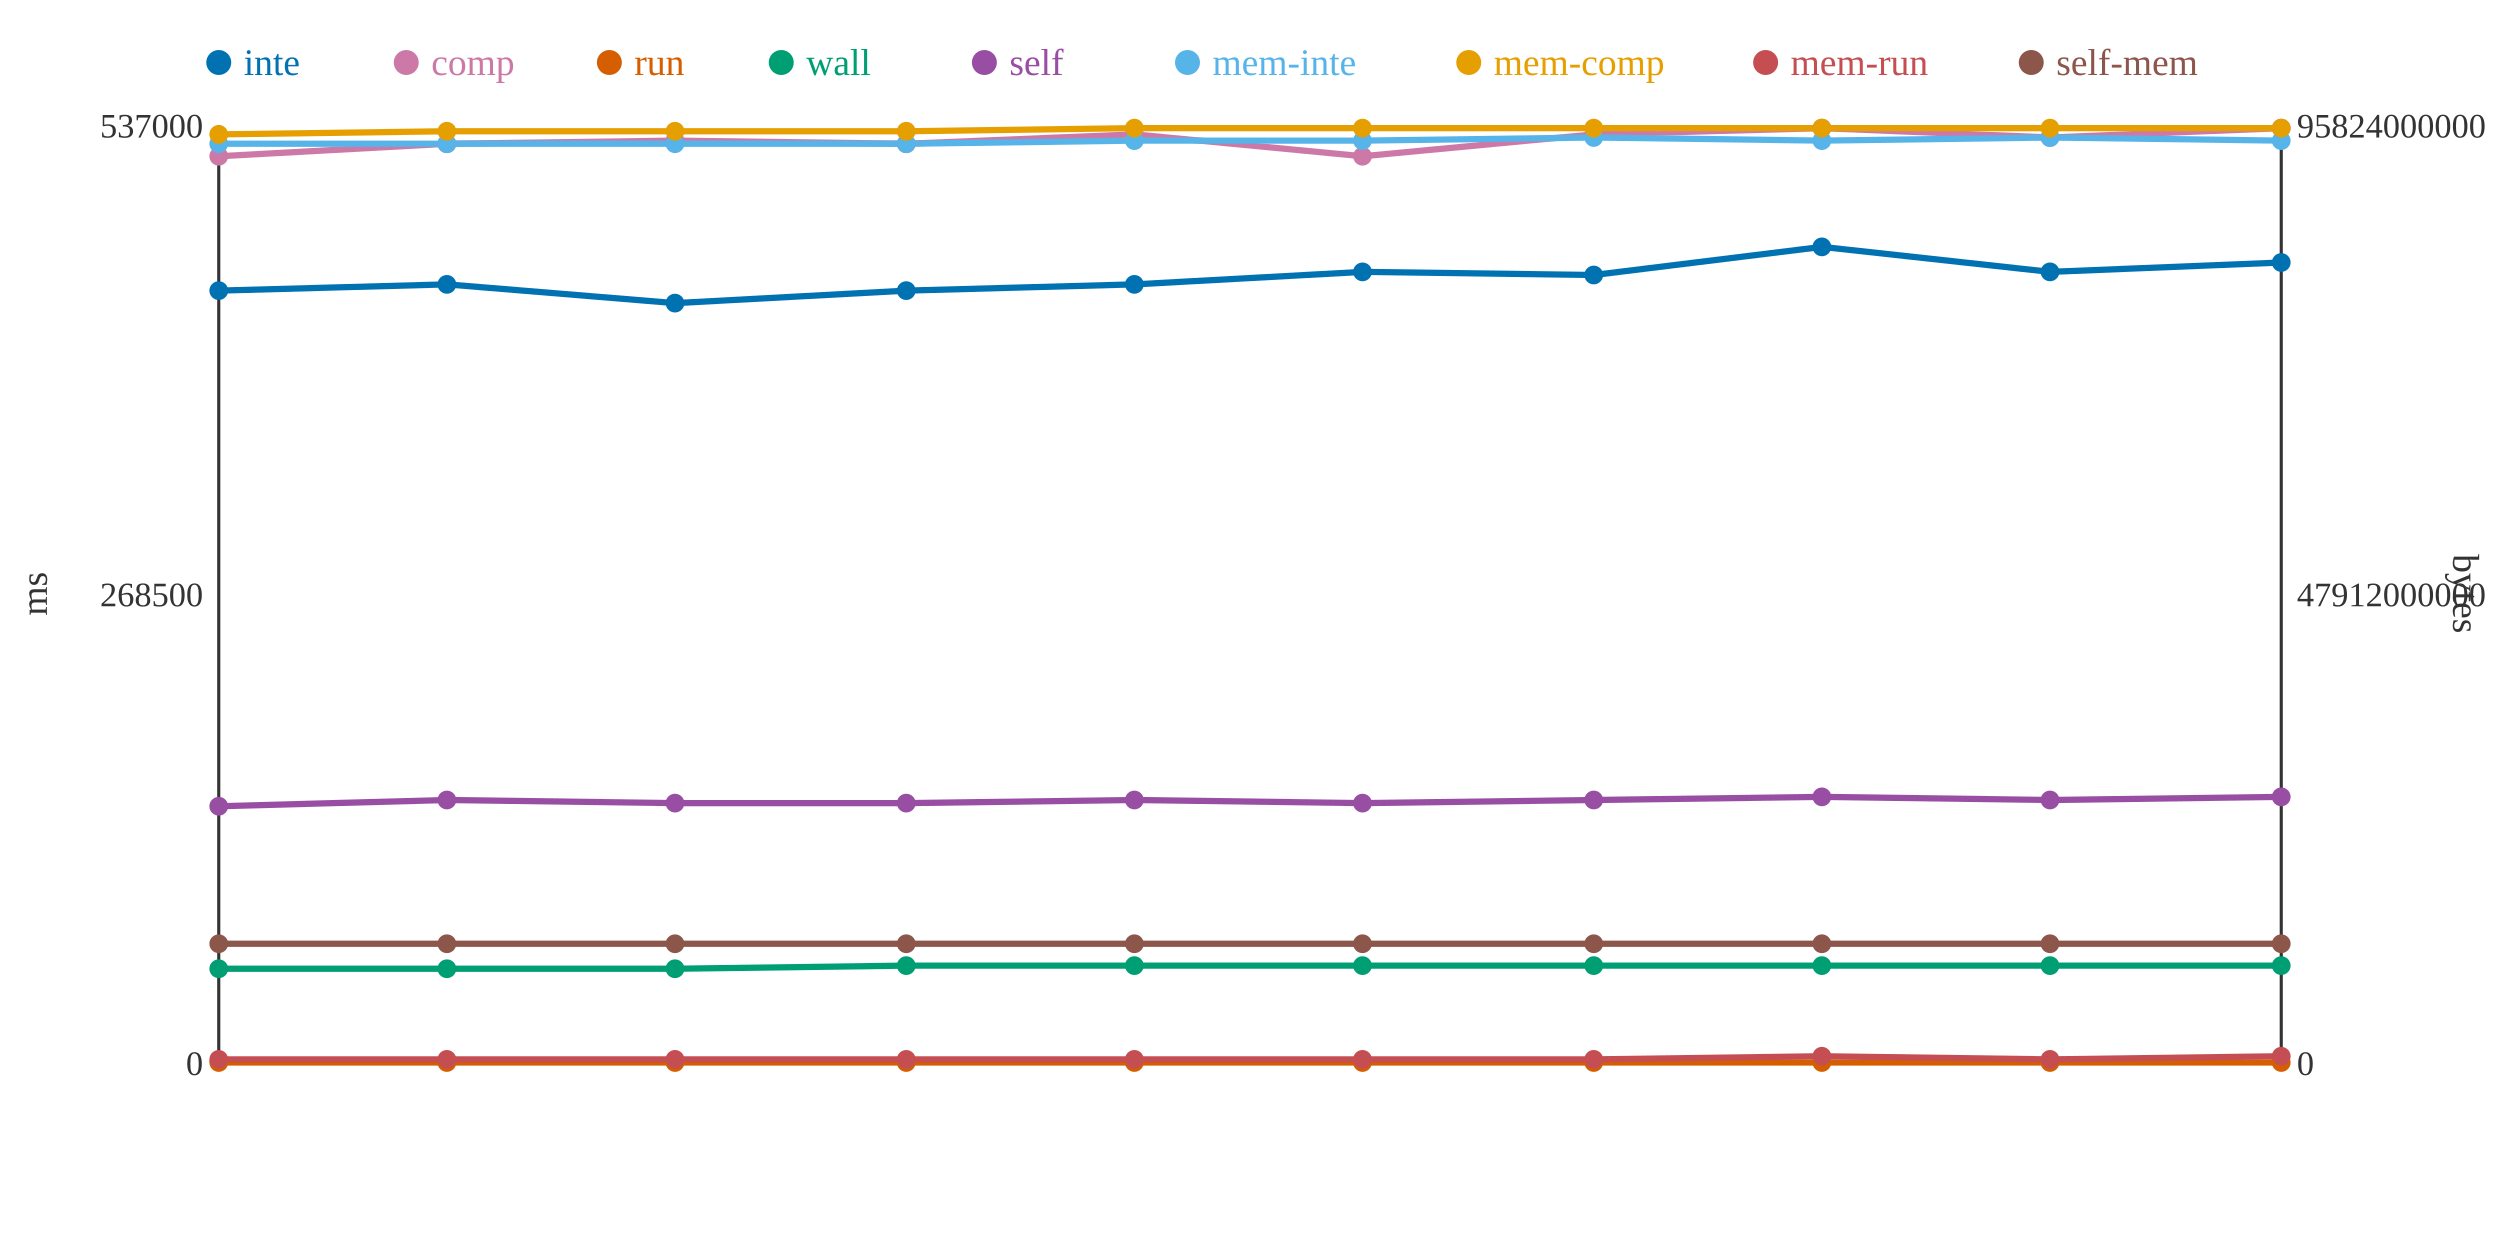
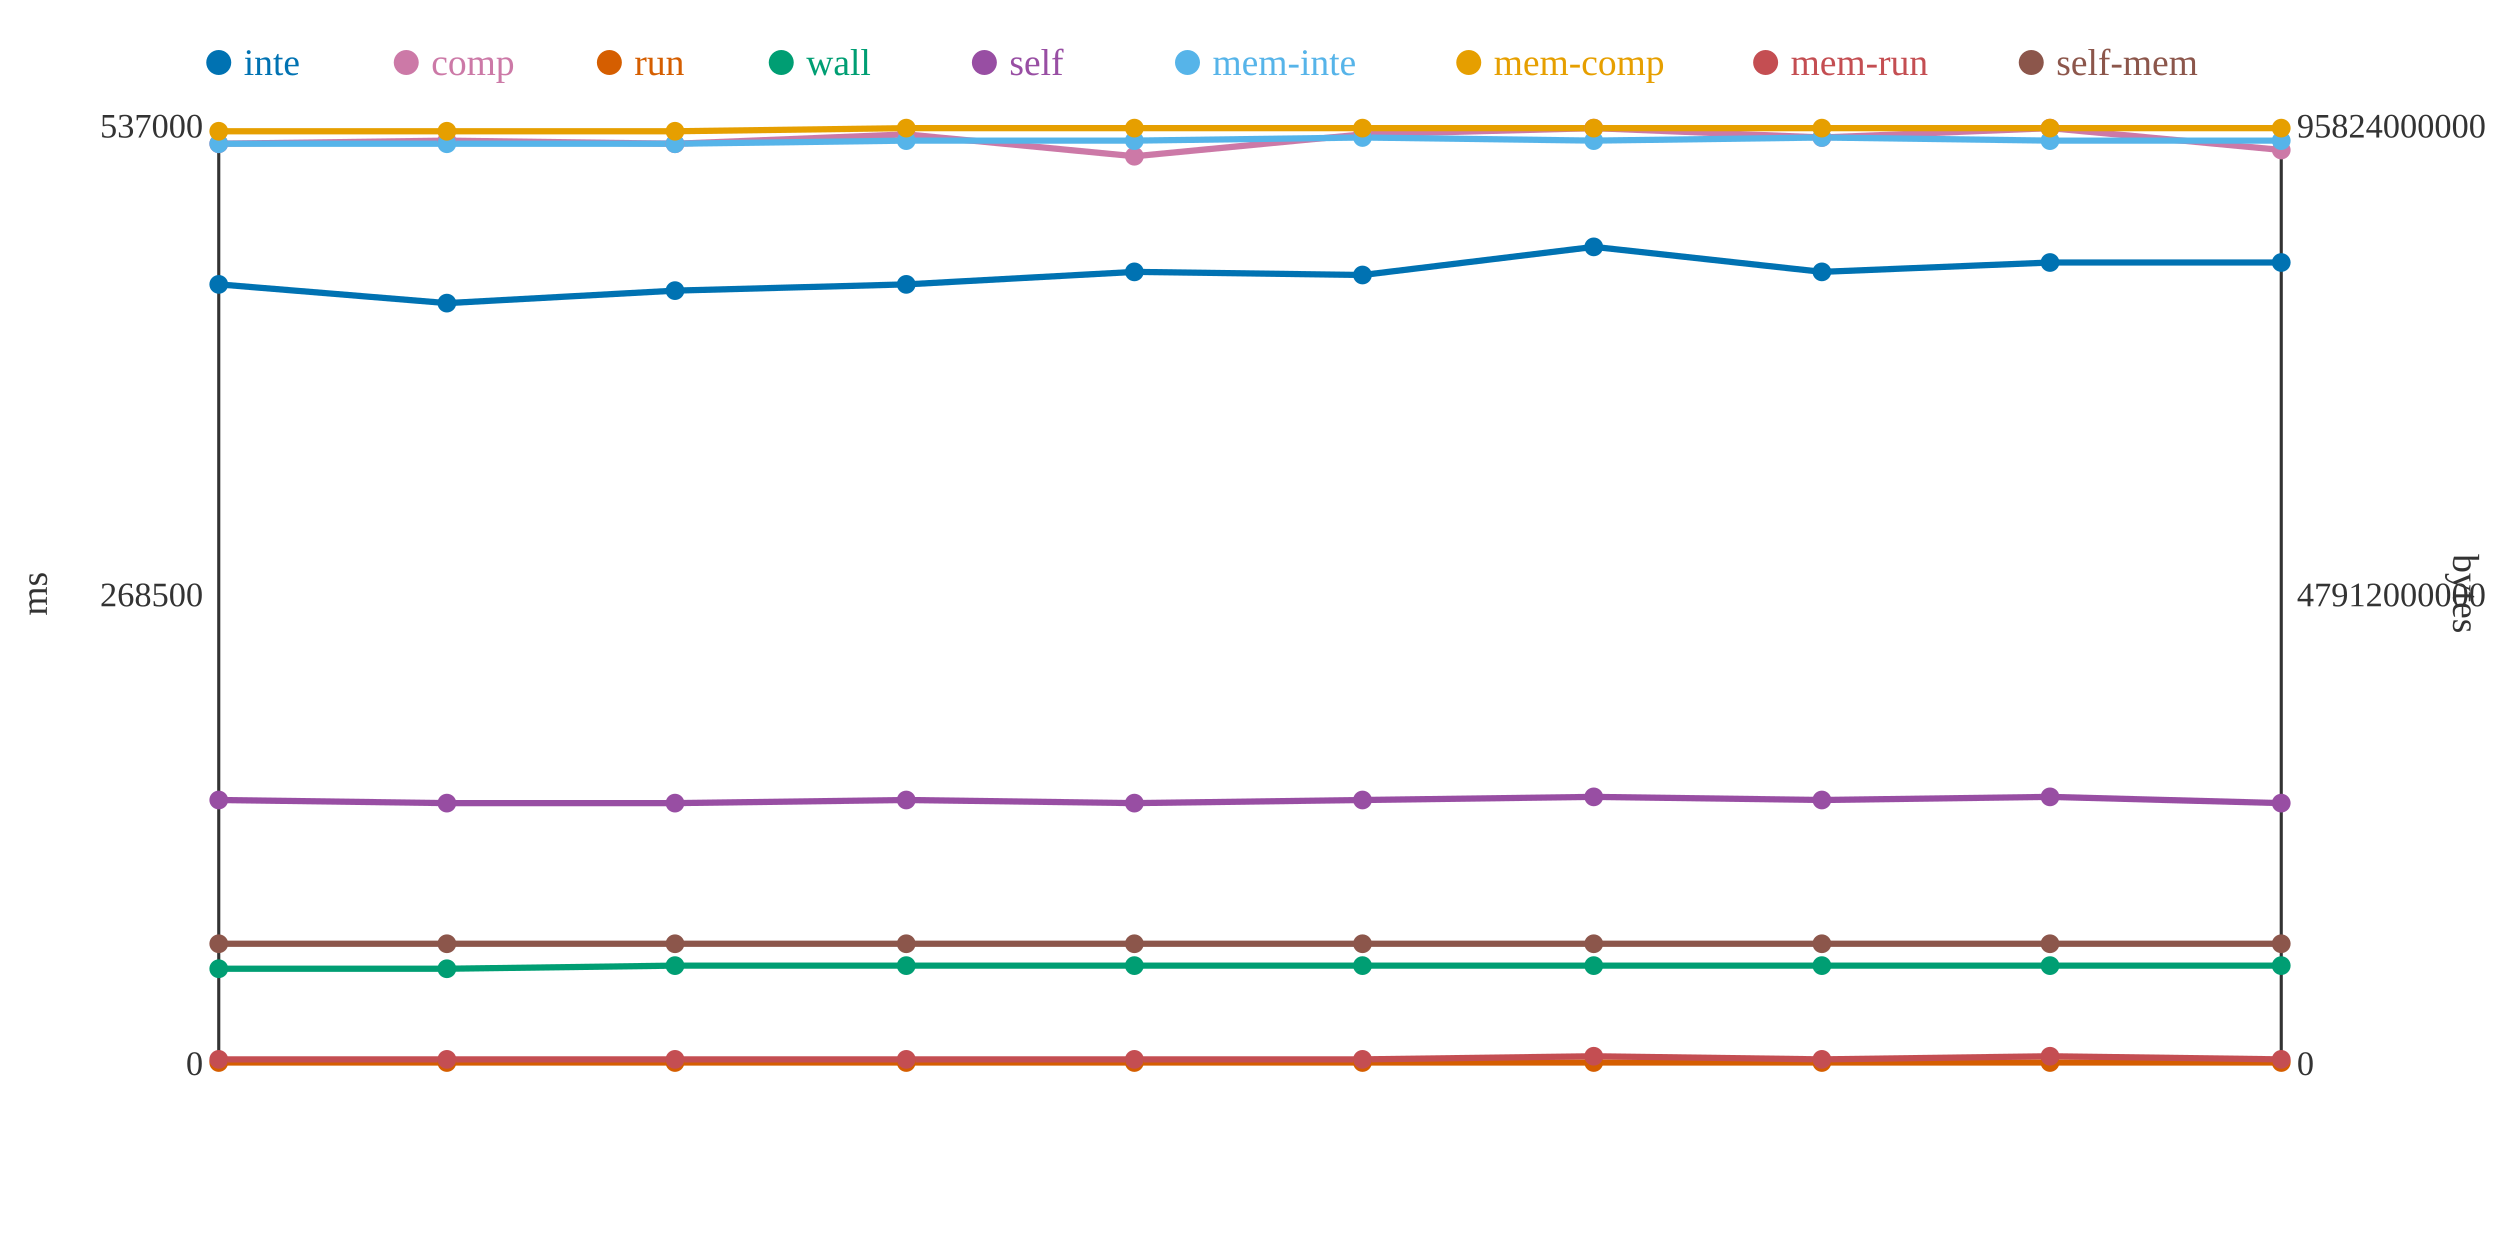
<svg xmlns="http://www.w3.org/2000/svg" width="800" height="400">
  <rect width="800" height="400" fill="white" />
  <line x1="70" y1="40" x2="70" y2="340" stroke="#333" stroke-width="1" />
  <line x1="70" y1="340" x2="730" y2="340" stroke="#333" stroke-width="1" />
  <line x1="730" y1="40" x2="730" y2="340" stroke="#333" stroke-width="1" />
  <text x="65" y="344" text-anchor="end" font-size="11" fill="#333">0</text>
  <text x="65" y="194" text-anchor="end" font-size="11" fill="#333">268500</text>
  <text x="65" y="44" text-anchor="end" font-size="11" fill="#333">537000</text>
  <text x="15" y="190" text-anchor="middle" font-size="12" fill="#333" transform="rotate(-90 15 190)">ms</text>
  <text x="735" y="344" text-anchor="start" font-size="11" fill="#333">0</text>
  <text x="735" y="194" text-anchor="start" font-size="11" fill="#333">47912000000</text>
  <text x="735" y="44" text-anchor="start" font-size="11" fill="#333">95824000000</text>
  <text x="785" y="190" text-anchor="middle" font-size="12" fill="#333" transform="rotate(90 785 190)">bytes</text>
-   <polyline points="70,93 143,91 216,97 290,93 363,91 436,87 510,88 583,79 656,87 730,84" fill="none" stroke="#0072B2" stroke-width="2" />
-   <polyline points="70,50 143,46 216,45 290,46 363,43 436,50 510,43 583,41 656,44 730,41" fill="none" stroke="#CC79A7" stroke-width="2" />
+   <polyline points="70,91 143,97 216,93 290,91 363,87 436,88 510,79 583,87 656,84 730,84" fill="none" stroke="#0072B2" stroke-width="2" />
+   <polyline points="70,46 143,45 216,46 290,43 363,50 436,43 510,41 583,44 656,41 730,48" fill="none" stroke="#CC79A7" stroke-width="2" />
  <polyline points="70,340 143,340 216,340 290,340 363,340 436,340 510,340 583,340 656,340 730,340" fill="none" stroke="#D55E00" stroke-width="2" />
-   <polyline points="70,310 143,310 216,310 290,309 363,309 436,309 510,309 583,309 656,309 730,309" fill="none" stroke="#009E73" stroke-width="2" />
-   <polyline points="70,258 143,256 216,257 290,257 363,256 436,257 510,256 583,255 656,256 730,255" fill="none" stroke="#984EA3" stroke-width="2" />
-   <polyline points="70,46 143,46 216,46 290,46 363,45 436,45 510,44 583,45 656,44 730,45" fill="none" stroke="#56B4E9" stroke-width="2" />
-   <polyline points="70,43 143,42 216,42 290,42 363,41 436,41 510,41 583,41 656,41 730,41" fill="none" stroke="#E69F00" stroke-width="2" />
-   <polyline points="70,339 143,339 216,339 290,339 363,339 436,339 510,339 583,338 656,339 730,338" fill="none" stroke="#C44E52" stroke-width="2" />
+   <polyline points="70,310 143,310 216,309 290,309 363,309 436,309 510,309 583,309 656,309 730,309" fill="none" stroke="#009E73" stroke-width="2" />
+   <polyline points="70,256 143,257 216,257 290,256 363,257 436,256 510,255 583,256 656,255 730,257" fill="none" stroke="#984EA3" stroke-width="2" />
+   <polyline points="70,46 143,46 216,46 290,45 363,45 436,44 510,45 583,44 656,45 730,45" fill="none" stroke="#56B4E9" stroke-width="2" />
+   <polyline points="70,42 143,42 216,42 290,41 363,41 436,41 510,41 583,41 656,41 730,41" fill="none" stroke="#E69F00" stroke-width="2" />
+   <polyline points="70,339 143,339 216,339 290,339 363,339 436,339 510,338 583,339 656,338 730,339" fill="none" stroke="#C44E52" stroke-width="2" />
  <polyline points="70,302 143,302 216,302 290,302 363,302 436,302 510,302 583,302 656,302 730,302" fill="none" stroke="#8C564B" stroke-width="2" />
-   <circle cx="70" cy="93" r="3" fill="#0072B2" />
-   <circle cx="70" cy="50" r="3" fill="#CC79A7" />
+   <circle cx="70" cy="91" r="3" fill="#0072B2" />
+   <circle cx="70" cy="46" r="3" fill="#CC79A7" />
  <circle cx="70" cy="340" r="3" fill="#D55E00" />
  <circle cx="70" cy="310" r="3" fill="#009E73" />
-   <circle cx="70" cy="258" r="3" fill="#984EA3" />
+   <circle cx="70" cy="256" r="3" fill="#984EA3" />
  <circle cx="70" cy="46" r="3" fill="#56B4E9" />
-   <circle cx="70" cy="43" r="3" fill="#E69F00" />
+   <circle cx="70" cy="42" r="3" fill="#E69F00" />
  <circle cx="70" cy="339" r="3" fill="#C44E52" />
  <circle cx="70" cy="302" r="3" fill="#8C564B" />
-   <circle cx="143" cy="91" r="3" fill="#0072B2" />
-   <circle cx="143" cy="46" r="3" fill="#CC79A7" />
+   <circle cx="143" cy="97" r="3" fill="#0072B2" />
+   <circle cx="143" cy="45" r="3" fill="#CC79A7" />
  <circle cx="143" cy="340" r="3" fill="#D55E00" />
  <circle cx="143" cy="310" r="3" fill="#009E73" />
-   <circle cx="143" cy="256" r="3" fill="#984EA3" />
+   <circle cx="143" cy="257" r="3" fill="#984EA3" />
  <circle cx="143" cy="46" r="3" fill="#56B4E9" />
  <circle cx="143" cy="42" r="3" fill="#E69F00" />
  <circle cx="143" cy="339" r="3" fill="#C44E52" />
  <circle cx="143" cy="302" r="3" fill="#8C564B" />
-   <circle cx="216" cy="97" r="3" fill="#0072B2" />
-   <circle cx="216" cy="45" r="3" fill="#CC79A7" />
+   <circle cx="216" cy="93" r="3" fill="#0072B2" />
+   <circle cx="216" cy="46" r="3" fill="#CC79A7" />
  <circle cx="216" cy="340" r="3" fill="#D55E00" />
-   <circle cx="216" cy="310" r="3" fill="#009E73" />
+   <circle cx="216" cy="309" r="3" fill="#009E73" />
  <circle cx="216" cy="257" r="3" fill="#984EA3" />
  <circle cx="216" cy="46" r="3" fill="#56B4E9" />
  <circle cx="216" cy="42" r="3" fill="#E69F00" />
  <circle cx="216" cy="339" r="3" fill="#C44E52" />
  <circle cx="216" cy="302" r="3" fill="#8C564B" />
-   <circle cx="290" cy="93" r="3" fill="#0072B2" />
-   <circle cx="290" cy="46" r="3" fill="#CC79A7" />
+   <circle cx="290" cy="91" r="3" fill="#0072B2" />
+   <circle cx="290" cy="43" r="3" fill="#CC79A7" />
  <circle cx="290" cy="340" r="3" fill="#D55E00" />
  <circle cx="290" cy="309" r="3" fill="#009E73" />
-   <circle cx="290" cy="257" r="3" fill="#984EA3" />
-   <circle cx="290" cy="46" r="3" fill="#56B4E9" />
-   <circle cx="290" cy="42" r="3" fill="#E69F00" />
+   <circle cx="290" cy="256" r="3" fill="#984EA3" />
+   <circle cx="290" cy="45" r="3" fill="#56B4E9" />
+   <circle cx="290" cy="41" r="3" fill="#E69F00" />
  <circle cx="290" cy="339" r="3" fill="#C44E52" />
  <circle cx="290" cy="302" r="3" fill="#8C564B" />
-   <circle cx="363" cy="91" r="3" fill="#0072B2" />
-   <circle cx="363" cy="43" r="3" fill="#CC79A7" />
+   <circle cx="363" cy="87" r="3" fill="#0072B2" />
+   <circle cx="363" cy="50" r="3" fill="#CC79A7" />
  <circle cx="363" cy="340" r="3" fill="#D55E00" />
  <circle cx="363" cy="309" r="3" fill="#009E73" />
-   <circle cx="363" cy="256" r="3" fill="#984EA3" />
+   <circle cx="363" cy="257" r="3" fill="#984EA3" />
  <circle cx="363" cy="45" r="3" fill="#56B4E9" />
  <circle cx="363" cy="41" r="3" fill="#E69F00" />
  <circle cx="363" cy="339" r="3" fill="#C44E52" />
  <circle cx="363" cy="302" r="3" fill="#8C564B" />
-   <circle cx="436" cy="87" r="3" fill="#0072B2" />
-   <circle cx="436" cy="50" r="3" fill="#CC79A7" />
+   <circle cx="436" cy="88" r="3" fill="#0072B2" />
+   <circle cx="436" cy="43" r="3" fill="#CC79A7" />
  <circle cx="436" cy="340" r="3" fill="#D55E00" />
  <circle cx="436" cy="309" r="3" fill="#009E73" />
-   <circle cx="436" cy="257" r="3" fill="#984EA3" />
-   <circle cx="436" cy="45" r="3" fill="#56B4E9" />
+   <circle cx="436" cy="256" r="3" fill="#984EA3" />
+   <circle cx="436" cy="44" r="3" fill="#56B4E9" />
  <circle cx="436" cy="41" r="3" fill="#E69F00" />
  <circle cx="436" cy="339" r="3" fill="#C44E52" />
  <circle cx="436" cy="302" r="3" fill="#8C564B" />
-   <circle cx="510" cy="88" r="3" fill="#0072B2" />
-   <circle cx="510" cy="43" r="3" fill="#CC79A7" />
+   <circle cx="510" cy="79" r="3" fill="#0072B2" />
+   <circle cx="510" cy="41" r="3" fill="#CC79A7" />
  <circle cx="510" cy="340" r="3" fill="#D55E00" />
  <circle cx="510" cy="309" r="3" fill="#009E73" />
-   <circle cx="510" cy="256" r="3" fill="#984EA3" />
-   <circle cx="510" cy="44" r="3" fill="#56B4E9" />
+   <circle cx="510" cy="255" r="3" fill="#984EA3" />
+   <circle cx="510" cy="45" r="3" fill="#56B4E9" />
  <circle cx="510" cy="41" r="3" fill="#E69F00" />
-   <circle cx="510" cy="339" r="3" fill="#C44E52" />
+   <circle cx="510" cy="338" r="3" fill="#C44E52" />
  <circle cx="510" cy="302" r="3" fill="#8C564B" />
-   <circle cx="583" cy="79" r="3" fill="#0072B2" />
-   <circle cx="583" cy="41" r="3" fill="#CC79A7" />
+   <circle cx="583" cy="87" r="3" fill="#0072B2" />
+   <circle cx="583" cy="44" r="3" fill="#CC79A7" />
  <circle cx="583" cy="340" r="3" fill="#D55E00" />
  <circle cx="583" cy="309" r="3" fill="#009E73" />
-   <circle cx="583" cy="255" r="3" fill="#984EA3" />
-   <circle cx="583" cy="45" r="3" fill="#56B4E9" />
+   <circle cx="583" cy="256" r="3" fill="#984EA3" />
+   <circle cx="583" cy="44" r="3" fill="#56B4E9" />
  <circle cx="583" cy="41" r="3" fill="#E69F00" />
-   <circle cx="583" cy="338" r="3" fill="#C44E52" />
+   <circle cx="583" cy="339" r="3" fill="#C44E52" />
  <circle cx="583" cy="302" r="3" fill="#8C564B" />
-   <circle cx="656" cy="87" r="3" fill="#0072B2" />
-   <circle cx="656" cy="44" r="3" fill="#CC79A7" />
+   <circle cx="656" cy="84" r="3" fill="#0072B2" />
+   <circle cx="656" cy="41" r="3" fill="#CC79A7" />
  <circle cx="656" cy="340" r="3" fill="#D55E00" />
  <circle cx="656" cy="309" r="3" fill="#009E73" />
-   <circle cx="656" cy="256" r="3" fill="#984EA3" />
-   <circle cx="656" cy="44" r="3" fill="#56B4E9" />
+   <circle cx="656" cy="255" r="3" fill="#984EA3" />
+   <circle cx="656" cy="45" r="3" fill="#56B4E9" />
  <circle cx="656" cy="41" r="3" fill="#E69F00" />
-   <circle cx="656" cy="339" r="3" fill="#C44E52" />
+   <circle cx="656" cy="338" r="3" fill="#C44E52" />
  <circle cx="656" cy="302" r="3" fill="#8C564B" />
  <circle cx="730" cy="84" r="3" fill="#0072B2" />
-   <circle cx="730" cy="41" r="3" fill="#CC79A7" />
+   <circle cx="730" cy="48" r="3" fill="#CC79A7" />
  <circle cx="730" cy="340" r="3" fill="#D55E00" />
  <circle cx="730" cy="309" r="3" fill="#009E73" />
-   <circle cx="730" cy="255" r="3" fill="#984EA3" />
+   <circle cx="730" cy="257" r="3" fill="#984EA3" />
  <circle cx="730" cy="45" r="3" fill="#56B4E9" />
  <circle cx="730" cy="41" r="3" fill="#E69F00" />
-   <circle cx="730" cy="338" r="3" fill="#C44E52" />
+   <circle cx="730" cy="339" r="3" fill="#C44E52" />
  <circle cx="730" cy="302" r="3" fill="#8C564B" />
  <circle cx="70" cy="20" r="4" fill="#0072B2" />
  <text x="78" y="24" text-anchor="start" font-size="12" fill="#0072B2">inte</text>
  <circle cx="130" cy="20" r="4" fill="#CC79A7" />
  <text x="138" y="24" text-anchor="start" font-size="12" fill="#CC79A7">comp</text>
  <circle cx="195" cy="20" r="4" fill="#D55E00" />
  <text x="203" y="24" text-anchor="start" font-size="12" fill="#D55E00">run</text>
  <circle cx="250" cy="20" r="4" fill="#009E73" />
  <text x="258" y="24" text-anchor="start" font-size="12" fill="#009E73">wall</text>
  <circle cx="315" cy="20" r="4" fill="#984EA3" />
  <text x="323" y="24" text-anchor="start" font-size="12" fill="#984EA3">self</text>
  <circle cx="380" cy="20" r="4" fill="#56B4E9" />
  <text x="388" y="24" text-anchor="start" font-size="12" fill="#56B4E9">mem-inte</text>
  <circle cx="470" cy="20" r="4" fill="#E69F00" />
  <text x="478" y="24" text-anchor="start" font-size="12" fill="#E69F00">mem-comp</text>
  <circle cx="565" cy="20" r="4" fill="#C44E52" />
  <text x="573" y="24" text-anchor="start" font-size="12" fill="#C44E52">mem-run</text>
  <circle cx="650" cy="20" r="4" fill="#8C564B" />
  <text x="658" y="24" text-anchor="start" font-size="12" fill="#8C564B">self-mem</text>
</svg>
